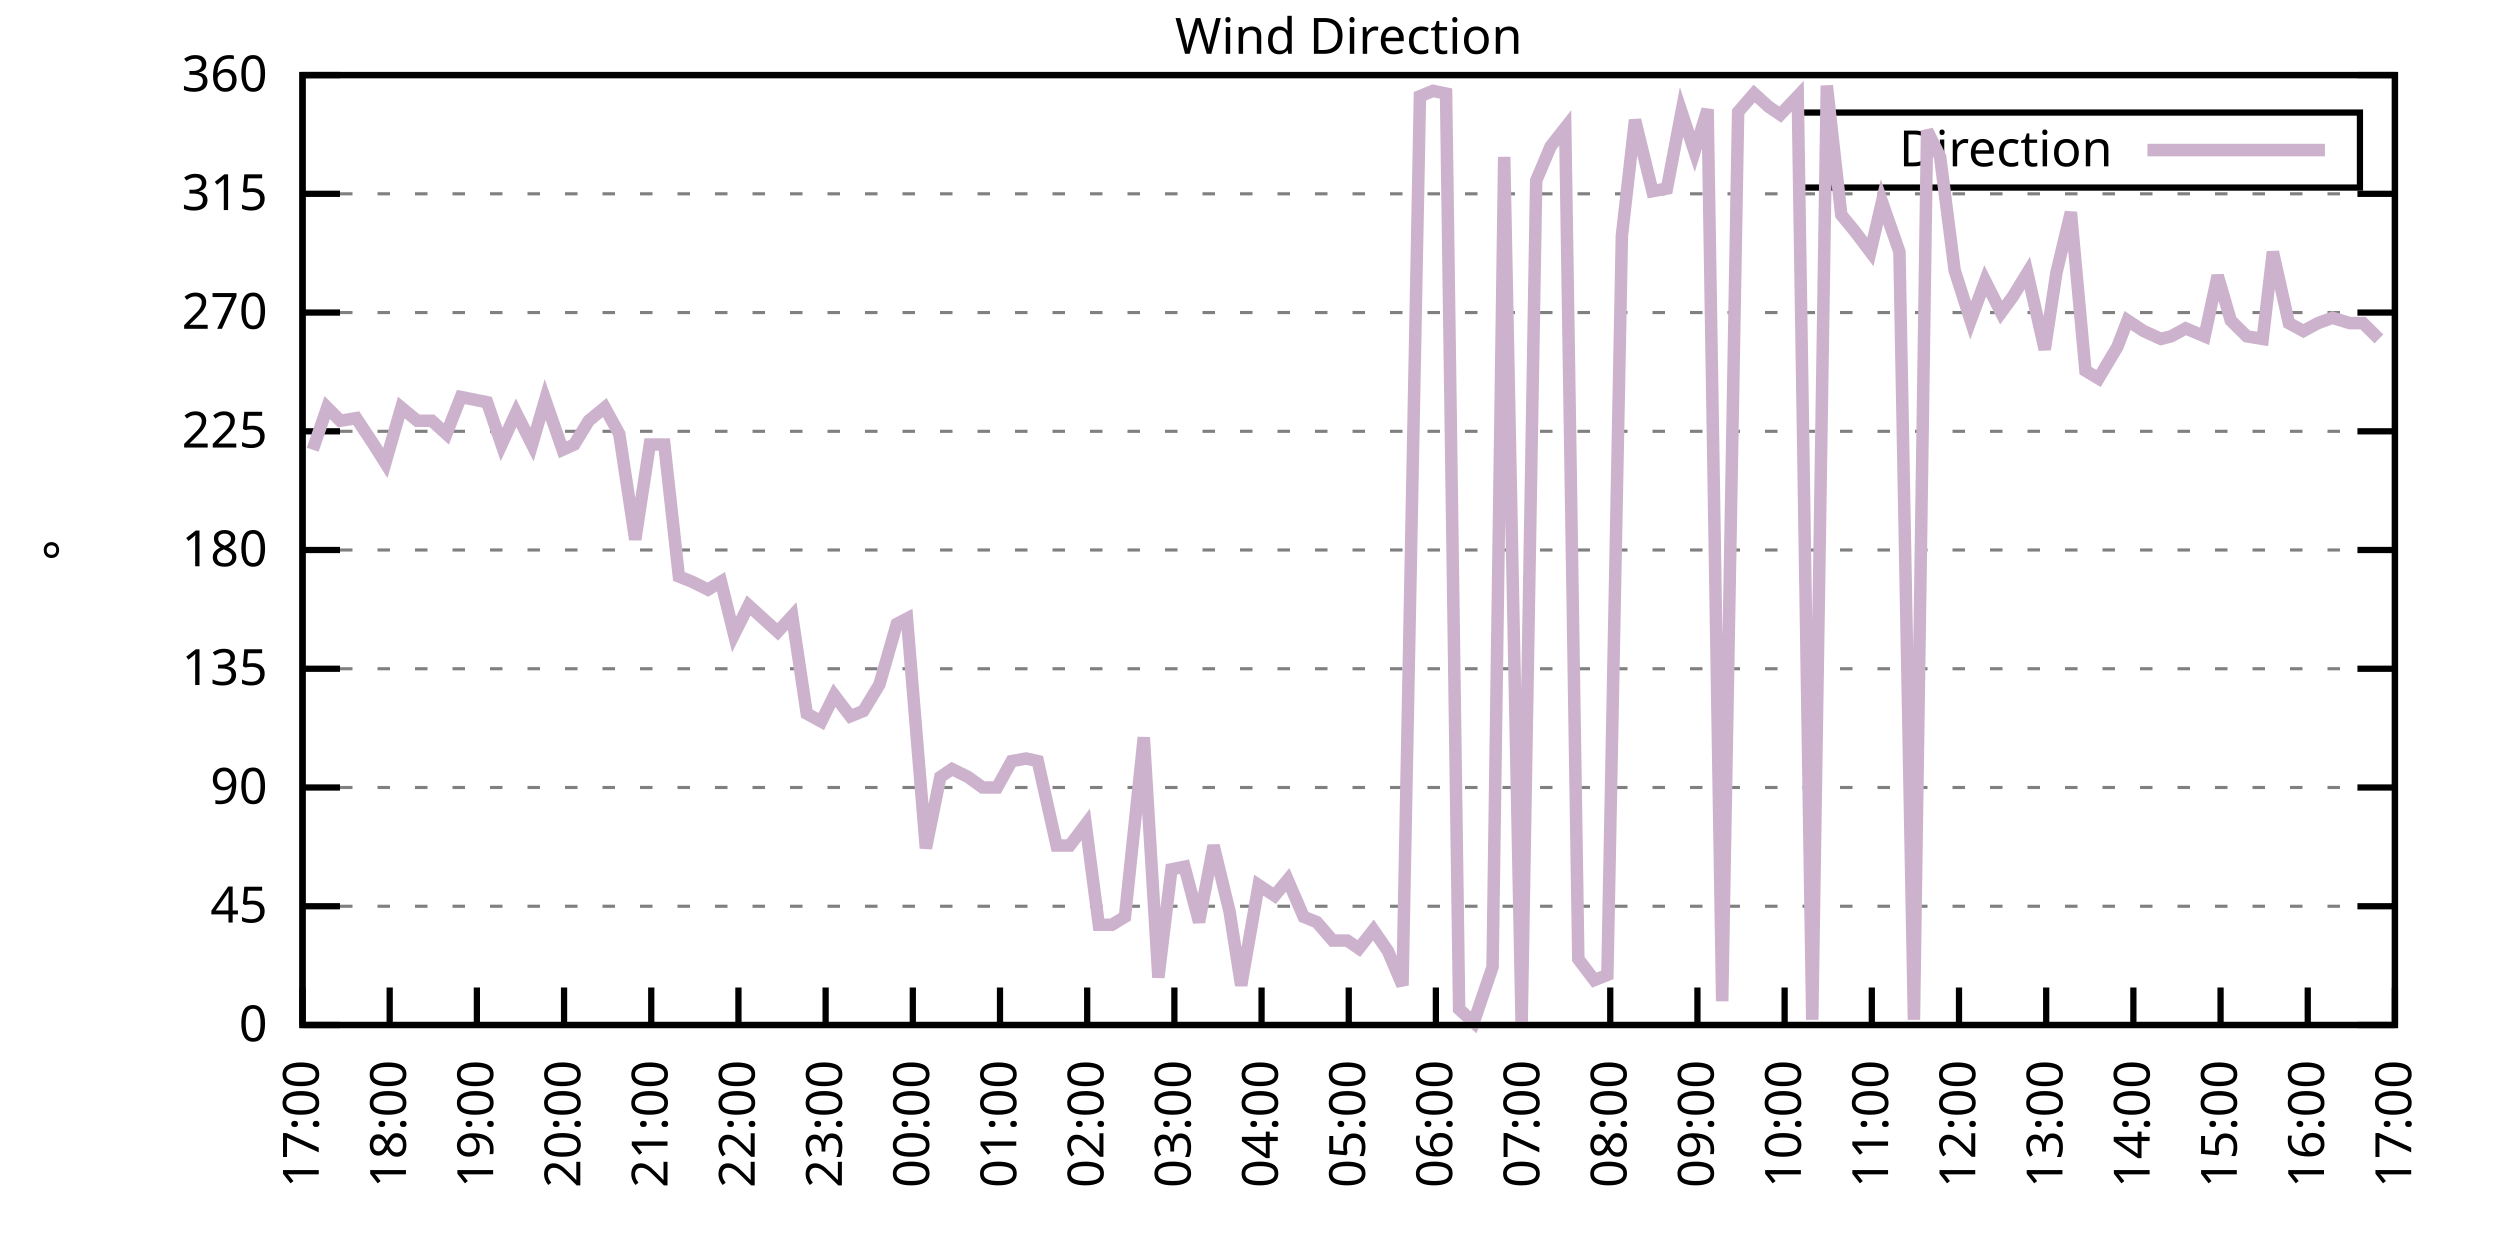
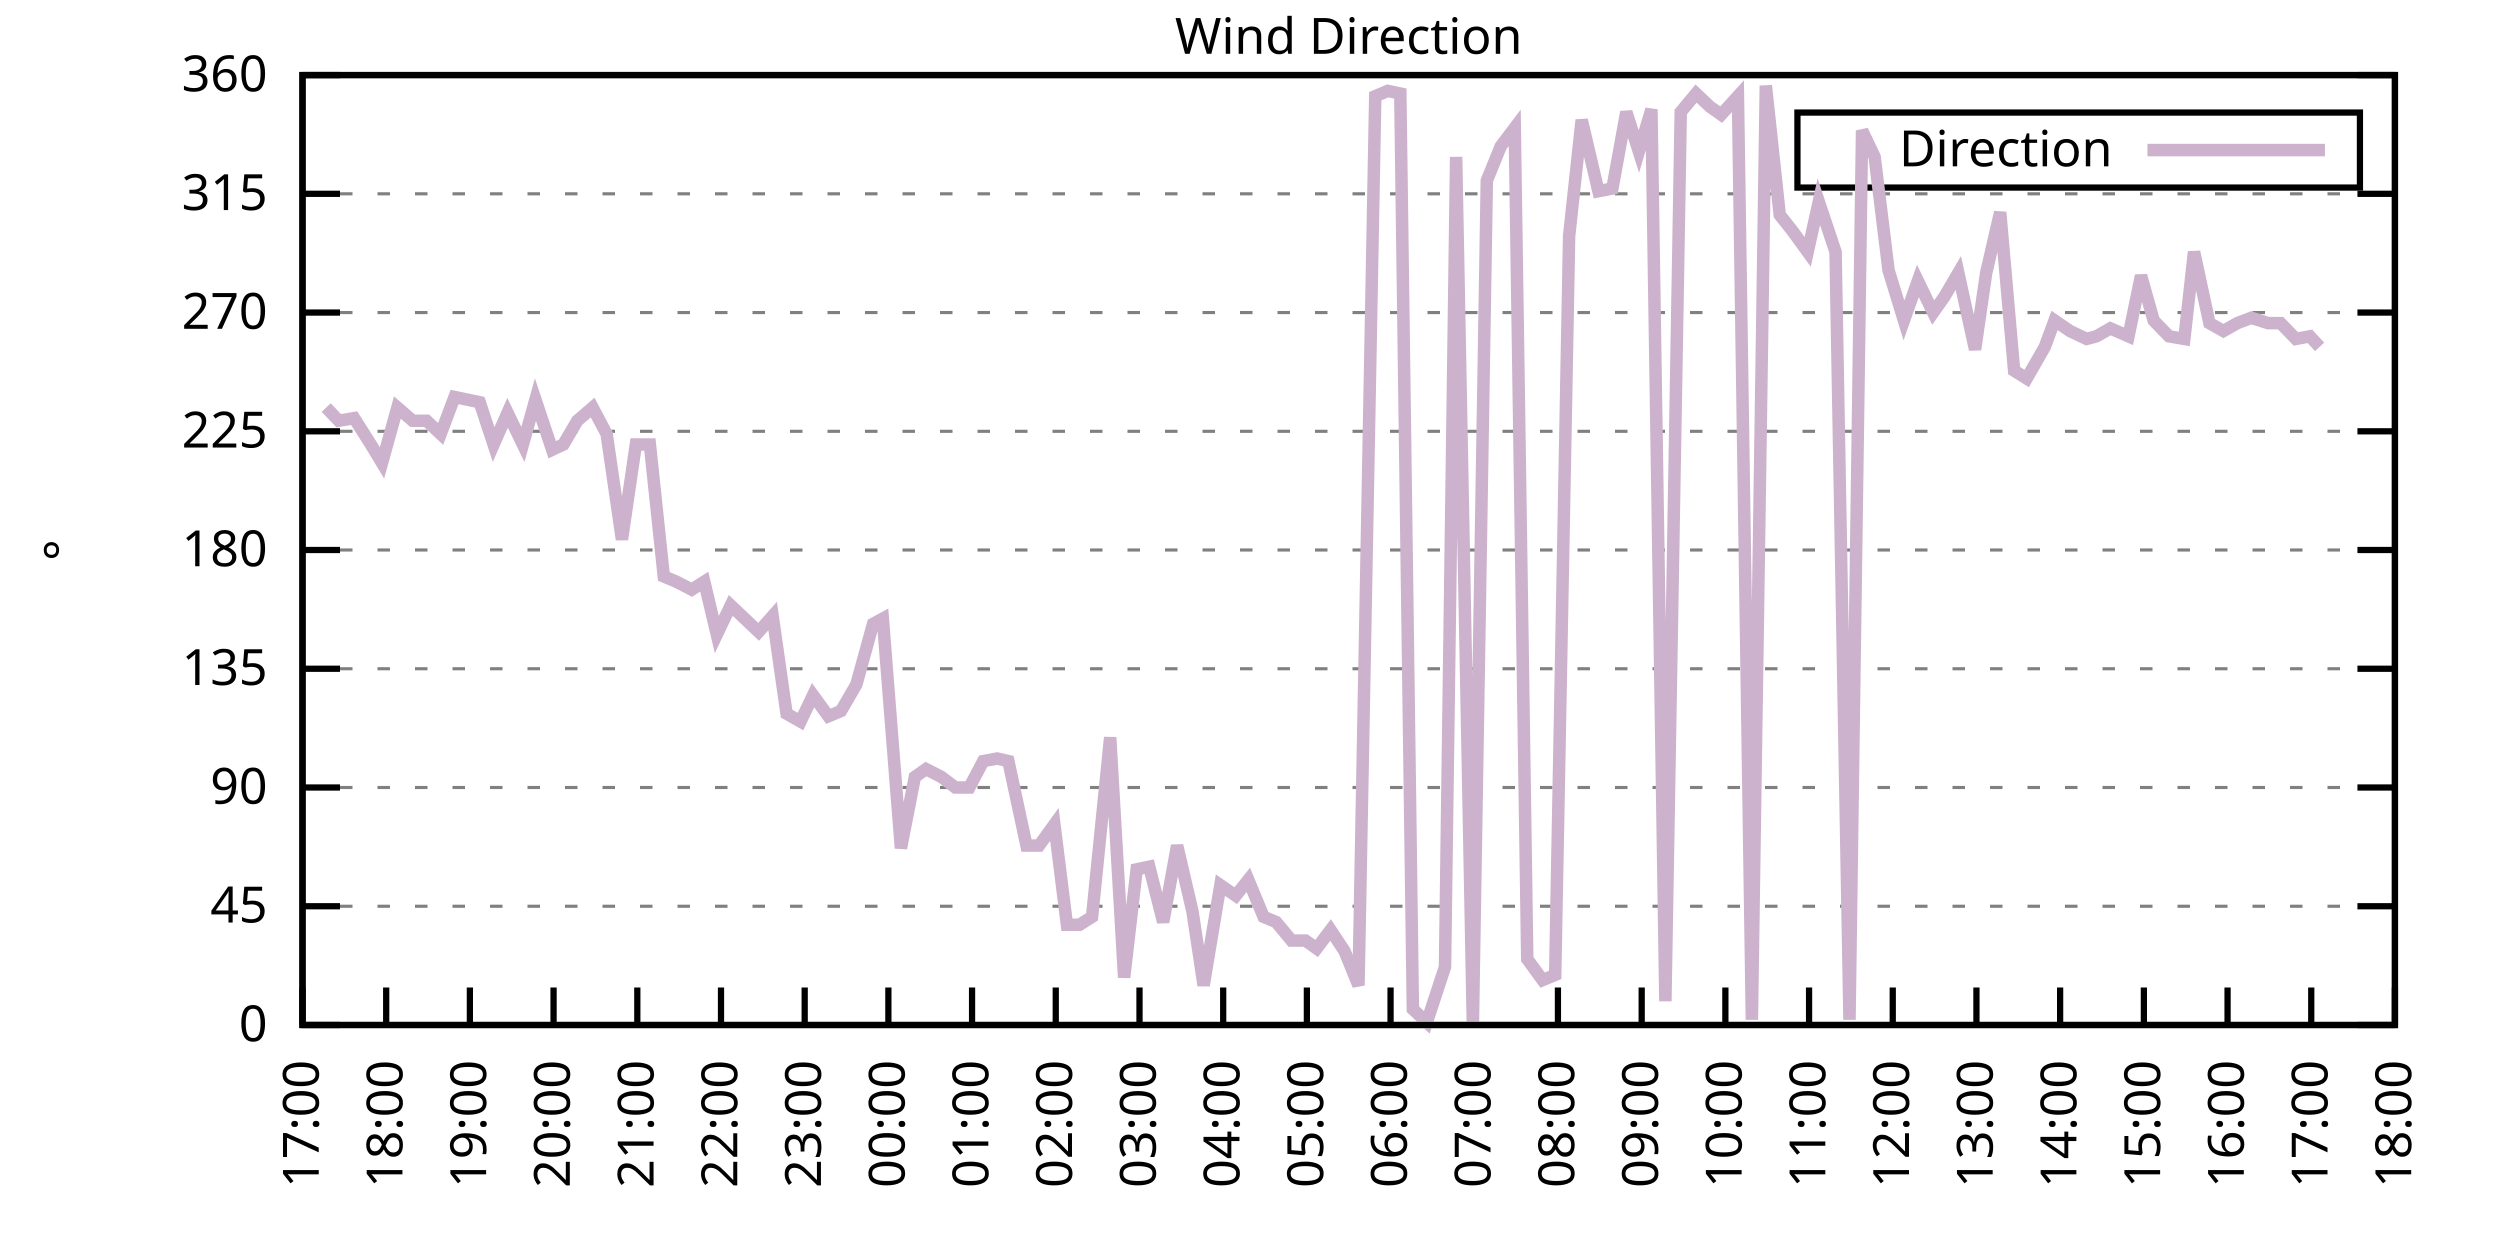
<svg xmlns="http://www.w3.org/2000/svg" xmlns:xlink="http://www.w3.org/1999/xlink" width="400" height="200" viewBox="0 0 400 200">
  <g id="gnuplot_canvas">
    <rect x="0" y="0" width="400" height="200" fill="none" />
    <defs>
      <circle id="gpDot" r="0.5" stroke-width="0.5" stroke="currentColor" />
      <path id="gpPt0" stroke-width="0.333" stroke="currentColor" d="M-1,0 h2 M0,-1 v2" />
      <path id="gpPt1" stroke-width="0.333" stroke="currentColor" d="M-1,-1 L1,1 M1,-1 L-1,1" />
      <path id="gpPt2" stroke-width="0.333" stroke="currentColor" d="M-1,0 L1,0 M0,-1 L0,1 M-1,-1 L1,1 M-1,1 L1,-1" />
      <rect id="gpPt3" stroke-width="0.333" stroke="currentColor" x="-1" y="-1" width="2" height="2" />
      <rect id="gpPt4" stroke-width="0.333" stroke="currentColor" fill="currentColor" x="-1" y="-1" width="2" height="2" />
      <circle id="gpPt5" stroke-width="0.333" stroke="currentColor" cx="0" cy="0" r="1" />
      <use xlink:href="#gpPt5" id="gpPt6" fill="currentColor" stroke="none" />
      <path id="gpPt7" stroke-width="0.333" stroke="currentColor" d="M0,-1.33 L-1.33,0.67 L1.33,0.67 z" />
      <use xlink:href="#gpPt7" id="gpPt8" fill="currentColor" stroke="none" />
      <use xlink:href="#gpPt7" id="gpPt9" stroke="currentColor" transform="rotate(180)" />
      <use xlink:href="#gpPt9" id="gpPt10" fill="currentColor" stroke="none" />
      <use xlink:href="#gpPt3" id="gpPt11" stroke="currentColor" transform="rotate(45)" />
      <use xlink:href="#gpPt11" id="gpPt12" fill="currentColor" stroke="none" />
      <path id="gpPt13" stroke-width="0.333" stroke="currentColor" d="M0,1.330 L1.265,0.411 L0.782,-1.067 L-0.782,-1.076 L-1.265,0.411 z" />
      <use xlink:href="#gpPt13" id="gpPt14" fill="currentColor" stroke="none" />
      <filter id="textbox" filterUnits="objectBoundingBox" x="0" y="0" height="1" width="1">
        <feFlood flood-color="white" flood-opacity="1" result="bgnd" />
        <feComposite in="SourceGraphic" in2="bgnd" operator="atop" />
      </filter>
      <filter id="greybox" filterUnits="objectBoundingBox" x="0" y="0" height="1" width="1">
        <feFlood flood-color="lightgrey" flood-opacity="1" result="grey" />
        <feComposite in="SourceGraphic" in2="grey" operator="atop" />
      </filter>
    </defs>
    <g fill="none" color="white" stroke="currentColor" stroke-width="1.00" stroke-linecap="butt" stroke-linejoin="miter">
</g>
    <g fill="none" color="black" stroke="currentColor" stroke-width="1.00" stroke-linecap="butt" stroke-linejoin="miter">
      <g stroke="none" shape-rendering="crispEdges">
        <polygon fill="rgb(255, 255, 255)" points="48.40,164.00 383.18,164.00 383.18,12.02 48.40,12.02 " />
      </g>
    </g>
    <g fill="none" color="black" stroke="currentColor" stroke-width="1.00" stroke-linecap="butt" stroke-linejoin="miter">
</g>
    <g fill="none" color="black" stroke="black" stroke-width="0.50" stroke-linecap="butt" stroke-linejoin="miter">
</g>
    <g fill="none" color="gray" stroke="currentColor" stroke-width="0.50" stroke-linecap="butt" stroke-linejoin="miter">
      <path stroke="gray" stroke-dasharray="2,4" class="gridline" d="M48.40,164.00 L383.19,164.00  " />
    </g>
    <g fill="none" color="gray" stroke="gray" stroke-width="1.00" stroke-linecap="butt" stroke-linejoin="miter">
</g>
    <g fill="none" color="black" stroke="currentColor" stroke-width="1.00" stroke-linecap="butt" stroke-linejoin="miter">
      <path stroke="black" d="M48.40,164.00 L54.40,164.00 M383.19,164.00 L377.19,164.00  " />
      <g transform="translate(42.80,166.60)" stroke="none" fill="black" font-family="Sans" font-size="8.00" text-anchor="end">
        <text>
          <tspan font-family="Sans"> 0</tspan>
        </text>
      </g>
    </g>
    <g fill="none" color="black" stroke="currentColor" stroke-width="1.00" stroke-linecap="butt" stroke-linejoin="miter">
</g>
    <g fill="none" color="black" stroke="black" stroke-width="0.50" stroke-linecap="butt" stroke-linejoin="miter">
</g>
    <g fill="none" color="gray" stroke="currentColor" stroke-width="0.50" stroke-linecap="butt" stroke-linejoin="miter">
      <path stroke="gray" stroke-dasharray="2,4" class="gridline" d="M48.40,145.00 L383.19,145.00  " />
    </g>
    <g fill="none" color="gray" stroke="gray" stroke-width="1.00" stroke-linecap="butt" stroke-linejoin="miter">
</g>
    <g fill="none" color="black" stroke="currentColor" stroke-width="1.00" stroke-linecap="butt" stroke-linejoin="miter">
      <path stroke="black" d="M48.40,145.00 L54.40,145.00 M383.19,145.00 L377.19,145.00  " />
      <g transform="translate(42.80,147.60)" stroke="none" fill="black" font-family="Sans" font-size="8.00" text-anchor="end">
        <text>
          <tspan font-family="Sans"> 45</tspan>
        </text>
      </g>
    </g>
    <g fill="none" color="black" stroke="currentColor" stroke-width="1.00" stroke-linecap="butt" stroke-linejoin="miter">
</g>
    <g fill="none" color="black" stroke="black" stroke-width="0.50" stroke-linecap="butt" stroke-linejoin="miter">
</g>
    <g fill="none" color="gray" stroke="currentColor" stroke-width="0.50" stroke-linecap="butt" stroke-linejoin="miter">
      <path stroke="gray" stroke-dasharray="2,4" class="gridline" d="M48.40,126.00 L383.19,126.00  " />
    </g>
    <g fill="none" color="gray" stroke="gray" stroke-width="1.00" stroke-linecap="butt" stroke-linejoin="miter">
</g>
    <g fill="none" color="black" stroke="currentColor" stroke-width="1.00" stroke-linecap="butt" stroke-linejoin="miter">
      <path stroke="black" d="M48.40,126.00 L54.40,126.00 M383.19,126.00 L377.19,126.00  " />
      <g transform="translate(42.80,128.60)" stroke="none" fill="black" font-family="Sans" font-size="8.00" text-anchor="end">
        <text>
          <tspan font-family="Sans"> 90</tspan>
        </text>
      </g>
    </g>
    <g fill="none" color="black" stroke="currentColor" stroke-width="1.00" stroke-linecap="butt" stroke-linejoin="miter">
</g>
    <g fill="none" color="black" stroke="black" stroke-width="0.50" stroke-linecap="butt" stroke-linejoin="miter">
</g>
    <g fill="none" color="gray" stroke="currentColor" stroke-width="0.50" stroke-linecap="butt" stroke-linejoin="miter">
      <path stroke="gray" stroke-dasharray="2,4" class="gridline" d="M48.40,107.00 L383.19,107.00  " />
    </g>
    <g fill="none" color="gray" stroke="gray" stroke-width="1.00" stroke-linecap="butt" stroke-linejoin="miter">
</g>
    <g fill="none" color="black" stroke="currentColor" stroke-width="1.00" stroke-linecap="butt" stroke-linejoin="miter">
      <path stroke="black" d="M48.40,107.00 L54.40,107.00 M383.19,107.00 L377.19,107.00  " />
      <g transform="translate(42.80,109.60)" stroke="none" fill="black" font-family="Sans" font-size="8.00" text-anchor="end">
        <text>
          <tspan font-family="Sans"> 135</tspan>
        </text>
      </g>
    </g>
    <g fill="none" color="black" stroke="currentColor" stroke-width="1.00" stroke-linecap="butt" stroke-linejoin="miter">
</g>
    <g fill="none" color="black" stroke="black" stroke-width="0.50" stroke-linecap="butt" stroke-linejoin="miter">
</g>
    <g fill="none" color="gray" stroke="currentColor" stroke-width="0.50" stroke-linecap="butt" stroke-linejoin="miter">
      <path stroke="gray" stroke-dasharray="2,4" class="gridline" d="M48.40,88.00 L383.19,88.00  " />
    </g>
    <g fill="none" color="gray" stroke="gray" stroke-width="1.00" stroke-linecap="butt" stroke-linejoin="miter">
</g>
    <g fill="none" color="black" stroke="currentColor" stroke-width="1.00" stroke-linecap="butt" stroke-linejoin="miter">
      <path stroke="black" d="M48.40,88.00 L54.40,88.00 M383.19,88.00 L377.19,88.00  " />
      <g transform="translate(42.80,90.60)" stroke="none" fill="black" font-family="Sans" font-size="8.00" text-anchor="end">
        <text>
          <tspan font-family="Sans"> 180</tspan>
        </text>
      </g>
    </g>
    <g fill="none" color="black" stroke="currentColor" stroke-width="1.00" stroke-linecap="butt" stroke-linejoin="miter">
</g>
    <g fill="none" color="black" stroke="black" stroke-width="0.50" stroke-linecap="butt" stroke-linejoin="miter">
</g>
    <g fill="none" color="gray" stroke="currentColor" stroke-width="0.50" stroke-linecap="butt" stroke-linejoin="miter">
      <path stroke="gray" stroke-dasharray="2,4" class="gridline" d="M48.40,69.01 L383.19,69.01  " />
    </g>
    <g fill="none" color="gray" stroke="gray" stroke-width="1.00" stroke-linecap="butt" stroke-linejoin="miter">
</g>
    <g fill="none" color="black" stroke="currentColor" stroke-width="1.00" stroke-linecap="butt" stroke-linejoin="miter">
      <path stroke="black" d="M48.40,69.01 L54.40,69.01 M383.19,69.01 L377.19,69.01  " />
      <g transform="translate(42.80,71.61)" stroke="none" fill="black" font-family="Sans" font-size="8.00" text-anchor="end">
        <text>
          <tspan font-family="Sans"> 225</tspan>
        </text>
      </g>
    </g>
    <g fill="none" color="black" stroke="currentColor" stroke-width="1.00" stroke-linecap="butt" stroke-linejoin="miter">
</g>
    <g fill="none" color="black" stroke="black" stroke-width="0.50" stroke-linecap="butt" stroke-linejoin="miter">
</g>
    <g fill="none" color="gray" stroke="currentColor" stroke-width="0.50" stroke-linecap="butt" stroke-linejoin="miter">
      <path stroke="gray" stroke-dasharray="2,4" class="gridline" d="M48.40,50.01 L383.19,50.01  " />
    </g>
    <g fill="none" color="gray" stroke="gray" stroke-width="1.00" stroke-linecap="butt" stroke-linejoin="miter">
</g>
    <g fill="none" color="black" stroke="currentColor" stroke-width="1.00" stroke-linecap="butt" stroke-linejoin="miter">
      <path stroke="black" d="M48.40,50.01 L54.40,50.01 M383.19,50.01 L377.19,50.01  " />
      <g transform="translate(42.80,52.61)" stroke="none" fill="black" font-family="Sans" font-size="8.00" text-anchor="end">
        <text>
          <tspan font-family="Sans"> 270</tspan>
        </text>
      </g>
    </g>
    <g fill="none" color="black" stroke="currentColor" stroke-width="1.00" stroke-linecap="butt" stroke-linejoin="miter">
</g>
    <g fill="none" color="black" stroke="black" stroke-width="0.50" stroke-linecap="butt" stroke-linejoin="miter">
</g>
    <g fill="none" color="gray" stroke="currentColor" stroke-width="0.50" stroke-linecap="butt" stroke-linejoin="miter">
      <path stroke="gray" stroke-dasharray="2,4" class="gridline" d="M48.40,31.01 L383.19,31.01  " />
    </g>
    <g fill="none" color="gray" stroke="gray" stroke-width="1.00" stroke-linecap="butt" stroke-linejoin="miter">
</g>
    <g fill="none" color="black" stroke="currentColor" stroke-width="1.00" stroke-linecap="butt" stroke-linejoin="miter">
      <path stroke="black" d="M48.40,31.01 L54.40,31.01 M383.19,31.01 L377.19,31.01  " />
      <g transform="translate(42.80,33.61)" stroke="none" fill="black" font-family="Sans" font-size="8.00" text-anchor="end">
        <text>
          <tspan font-family="Sans"> 315</tspan>
        </text>
      </g>
    </g>
    <g fill="none" color="black" stroke="currentColor" stroke-width="1.00" stroke-linecap="butt" stroke-linejoin="miter">
</g>
    <g fill="none" color="black" stroke="black" stroke-width="0.50" stroke-linecap="butt" stroke-linejoin="miter">
</g>
    <g fill="none" color="gray" stroke="currentColor" stroke-width="0.50" stroke-linecap="butt" stroke-linejoin="miter">
      <path stroke="gray" stroke-dasharray="2,4" class="gridline" d="M48.40,12.01 L383.19,12.01  " />
    </g>
    <g fill="none" color="gray" stroke="gray" stroke-width="1.00" stroke-linecap="butt" stroke-linejoin="miter">
</g>
    <g fill="none" color="black" stroke="currentColor" stroke-width="1.00" stroke-linecap="butt" stroke-linejoin="miter">
      <path stroke="black" d="M48.40,12.01 L54.40,12.01 M383.19,12.01 L377.19,12.01  " />
      <g transform="translate(42.80,14.61)" stroke="none" fill="black" font-family="Sans" font-size="8.00" text-anchor="end">
        <text>
          <tspan font-family="Sans"> 360</tspan>
        </text>
      </g>
    </g>
    <g fill="none" color="black" stroke="currentColor" stroke-width="1.00" stroke-linecap="butt" stroke-linejoin="miter">
      <path stroke="black" d="M48.40,164.00 L48.40,158.00  " />
      <g transform="translate(51.00,169.60) rotate(270.00)" stroke="none" fill="black" font-family="Sans" font-size="8.00" text-anchor="end">
        <text>
          <tspan font-family="Sans">17:00</tspan>
        </text>
      </g>
    </g>
    <g fill="none" color="black" stroke="currentColor" stroke-width="1.00" stroke-linecap="butt" stroke-linejoin="miter">
-       <path stroke="black" d="M62.35,164.00 L62.35,158.00  " />
-       <g transform="translate(64.95,169.60) rotate(270.00)" stroke="none" fill="black" font-family="Sans" font-size="8.00" text-anchor="end">
+       <path stroke="black" d="M61.79,164.00 L61.79,158.00  " />
+       <g transform="translate(64.39,169.60) rotate(270.00)" stroke="none" fill="black" font-family="Sans" font-size="8.00" text-anchor="end">
        <text>
          <tspan font-family="Sans">18:00</tspan>
        </text>
      </g>
    </g>
    <g fill="none" color="black" stroke="currentColor" stroke-width="1.00" stroke-linecap="butt" stroke-linejoin="miter">
-       <path stroke="black" d="M76.30,164.00 L76.30,158.00  " />
-       <g transform="translate(78.90,169.60) rotate(270.00)" stroke="none" fill="black" font-family="Sans" font-size="8.00" text-anchor="end">
+       <path stroke="black" d="M75.18,164.00 L75.18,158.00  " />
+       <g transform="translate(77.78,169.60) rotate(270.00)" stroke="none" fill="black" font-family="Sans" font-size="8.00" text-anchor="end">
        <text>
          <tspan font-family="Sans">19:00</tspan>
        </text>
      </g>
    </g>
    <g fill="none" color="black" stroke="currentColor" stroke-width="1.00" stroke-linecap="butt" stroke-linejoin="miter">
-       <path stroke="black" d="M90.25,164.00 L90.25,158.00  " />
-       <g transform="translate(92.85,169.60) rotate(270.00)" stroke="none" fill="black" font-family="Sans" font-size="8.00" text-anchor="end">
+       <path stroke="black" d="M88.57,164.00 L88.57,158.00  " />
+       <g transform="translate(91.17,169.60) rotate(270.00)" stroke="none" fill="black" font-family="Sans" font-size="8.00" text-anchor="end">
        <text>
          <tspan font-family="Sans">20:00</tspan>
        </text>
      </g>
    </g>
    <g fill="none" color="black" stroke="currentColor" stroke-width="1.00" stroke-linecap="butt" stroke-linejoin="miter">
-       <path stroke="black" d="M104.20,164.00 L104.20,158.00  " />
-       <g transform="translate(106.80,169.60) rotate(270.00)" stroke="none" fill="black" font-family="Sans" font-size="8.00" text-anchor="end">
+       <path stroke="black" d="M101.97,164.00 L101.97,158.00  " />
+       <g transform="translate(104.57,169.60) rotate(270.00)" stroke="none" fill="black" font-family="Sans" font-size="8.00" text-anchor="end">
        <text>
          <tspan font-family="Sans">21:00</tspan>
        </text>
      </g>
    </g>
    <g fill="none" color="black" stroke="currentColor" stroke-width="1.00" stroke-linecap="butt" stroke-linejoin="miter">
-       <path stroke="black" d="M118.15,164.00 L118.15,158.00  " />
-       <g transform="translate(120.75,169.60) rotate(270.00)" stroke="none" fill="black" font-family="Sans" font-size="8.00" text-anchor="end">
+       <path stroke="black" d="M115.36,164.00 L115.36,158.00  " />
+       <g transform="translate(117.96,169.60) rotate(270.00)" stroke="none" fill="black" font-family="Sans" font-size="8.00" text-anchor="end">
        <text>
          <tspan font-family="Sans">22:00</tspan>
        </text>
      </g>
    </g>
    <g fill="none" color="black" stroke="currentColor" stroke-width="1.00" stroke-linecap="butt" stroke-linejoin="miter">
-       <path stroke="black" d="M132.10,164.00 L132.10,158.00  " />
-       <g transform="translate(134.70,169.60) rotate(270.00)" stroke="none" fill="black" font-family="Sans" font-size="8.00" text-anchor="end">
+       <path stroke="black" d="M128.75,164.00 L128.75,158.00  " />
+       <g transform="translate(131.35,169.60) rotate(270.00)" stroke="none" fill="black" font-family="Sans" font-size="8.00" text-anchor="end">
        <text>
          <tspan font-family="Sans">23:00</tspan>
        </text>
      </g>
    </g>
    <g fill="none" color="black" stroke="currentColor" stroke-width="1.00" stroke-linecap="butt" stroke-linejoin="miter">
-       <path stroke="black" d="M146.05,164.00 L146.05,158.00  " />
-       <g transform="translate(148.65,169.60) rotate(270.00)" stroke="none" fill="black" font-family="Sans" font-size="8.00" text-anchor="end">
+       <path stroke="black" d="M142.14,164.00 L142.14,158.00  " />
+       <g transform="translate(144.74,169.60) rotate(270.00)" stroke="none" fill="black" font-family="Sans" font-size="8.00" text-anchor="end">
        <text>
          <tspan font-family="Sans">00:00</tspan>
        </text>
      </g>
    </g>
    <g fill="none" color="black" stroke="currentColor" stroke-width="1.00" stroke-linecap="butt" stroke-linejoin="miter">
-       <path stroke="black" d="M160.00,164.00 L160.00,158.00  " />
-       <g transform="translate(162.60,169.60) rotate(270.00)" stroke="none" fill="black" font-family="Sans" font-size="8.00" text-anchor="end">
+       <path stroke="black" d="M155.53,164.00 L155.53,158.00  " />
+       <g transform="translate(158.13,169.60) rotate(270.00)" stroke="none" fill="black" font-family="Sans" font-size="8.00" text-anchor="end">
        <text>
          <tspan font-family="Sans">01:00</tspan>
        </text>
      </g>
    </g>
    <g fill="none" color="black" stroke="currentColor" stroke-width="1.00" stroke-linecap="butt" stroke-linejoin="miter">
-       <path stroke="black" d="M173.95,164.00 L173.95,158.00  " />
-       <g transform="translate(176.55,169.60) rotate(270.00)" stroke="none" fill="black" font-family="Sans" font-size="8.00" text-anchor="end">
+       <path stroke="black" d="M168.92,164.00 L168.92,158.00  " />
+       <g transform="translate(171.52,169.60) rotate(270.00)" stroke="none" fill="black" font-family="Sans" font-size="8.00" text-anchor="end">
        <text>
          <tspan font-family="Sans">02:00</tspan>
        </text>
      </g>
    </g>
    <g fill="none" color="black" stroke="currentColor" stroke-width="1.00" stroke-linecap="butt" stroke-linejoin="miter">
-       <path stroke="black" d="M187.90,164.00 L187.90,158.00  " />
-       <g transform="translate(190.50,169.60) rotate(270.00)" stroke="none" fill="black" font-family="Sans" font-size="8.00" text-anchor="end">
+       <path stroke="black" d="M182.32,164.00 L182.32,158.00  " />
+       <g transform="translate(184.92,169.60) rotate(270.00)" stroke="none" fill="black" font-family="Sans" font-size="8.00" text-anchor="end">
        <text>
          <tspan font-family="Sans">03:00</tspan>
        </text>
      </g>
    </g>
    <g fill="none" color="black" stroke="currentColor" stroke-width="1.00" stroke-linecap="butt" stroke-linejoin="miter">
-       <path stroke="black" d="M201.85,164.00 L201.85,158.00  " />
-       <g transform="translate(204.45,169.60) rotate(270.00)" stroke="none" fill="black" font-family="Sans" font-size="8.00" text-anchor="end">
+       <path stroke="black" d="M195.71,164.00 L195.71,158.00  " />
+       <g transform="translate(198.31,169.60) rotate(270.00)" stroke="none" fill="black" font-family="Sans" font-size="8.00" text-anchor="end">
        <text>
          <tspan font-family="Sans">04:00</tspan>
        </text>
      </g>
    </g>
    <g fill="none" color="black" stroke="currentColor" stroke-width="1.00" stroke-linecap="butt" stroke-linejoin="miter">
-       <path stroke="black" d="M215.80,164.00 L215.80,158.00  " />
-       <g transform="translate(218.40,169.60) rotate(270.00)" stroke="none" fill="black" font-family="Sans" font-size="8.00" text-anchor="end">
+       <path stroke="black" d="M209.10,164.00 L209.10,158.00  " />
+       <g transform="translate(211.70,169.60) rotate(270.00)" stroke="none" fill="black" font-family="Sans" font-size="8.00" text-anchor="end">
        <text>
          <tspan font-family="Sans">05:00</tspan>
        </text>
      </g>
    </g>
    <g fill="none" color="black" stroke="currentColor" stroke-width="1.00" stroke-linecap="butt" stroke-linejoin="miter">
-       <path stroke="black" d="M229.74,164.00 L229.74,158.00  " />
-       <g transform="translate(232.34,169.60) rotate(270.00)" stroke="none" fill="black" font-family="Sans" font-size="8.00" text-anchor="end">
+       <path stroke="black" d="M222.49,164.00 L222.49,158.00  " />
+       <g transform="translate(225.09,169.60) rotate(270.00)" stroke="none" fill="black" font-family="Sans" font-size="8.00" text-anchor="end">
        <text>
          <tspan font-family="Sans">06:00</tspan>
        </text>
      </g>
    </g>
    <g fill="none" color="black" stroke="currentColor" stroke-width="1.00" stroke-linecap="butt" stroke-linejoin="miter">
-       <path stroke="black" d="M243.69,164.00 L243.69,158.00  " />
-       <g transform="translate(246.29,169.60) rotate(270.00)" stroke="none" fill="black" font-family="Sans" font-size="8.00" text-anchor="end">
+       <path stroke="black" d="M235.88,164.00 L235.88,158.00  " />
+       <g transform="translate(238.48,169.60) rotate(270.00)" stroke="none" fill="black" font-family="Sans" font-size="8.00" text-anchor="end">
        <text>
          <tspan font-family="Sans">07:00</tspan>
        </text>
      </g>
    </g>
    <g fill="none" color="black" stroke="currentColor" stroke-width="1.00" stroke-linecap="butt" stroke-linejoin="miter">
-       <path stroke="black" d="M257.64,164.00 L257.64,158.00  " />
-       <g transform="translate(260.24,169.60) rotate(270.00)" stroke="none" fill="black" font-family="Sans" font-size="8.00" text-anchor="end">
+       <path stroke="black" d="M249.27,164.00 L249.27,158.00  " />
+       <g transform="translate(251.87,169.60) rotate(270.00)" stroke="none" fill="black" font-family="Sans" font-size="8.00" text-anchor="end">
        <text>
          <tspan font-family="Sans">08:00</tspan>
        </text>
      </g>
    </g>
    <g fill="none" color="black" stroke="currentColor" stroke-width="1.00" stroke-linecap="butt" stroke-linejoin="miter">
-       <path stroke="black" d="M271.59,164.00 L271.59,158.00  " />
-       <g transform="translate(274.19,169.60) rotate(270.00)" stroke="none" fill="black" font-family="Sans" font-size="8.00" text-anchor="end">
+       <path stroke="black" d="M262.67,164.00 L262.67,158.00  " />
+       <g transform="translate(265.27,169.60) rotate(270.00)" stroke="none" fill="black" font-family="Sans" font-size="8.00" text-anchor="end">
        <text>
          <tspan font-family="Sans">09:00</tspan>
        </text>
      </g>
    </g>
    <g fill="none" color="black" stroke="currentColor" stroke-width="1.00" stroke-linecap="butt" stroke-linejoin="miter">
-       <path stroke="black" d="M285.54,164.00 L285.54,158.00  " />
-       <g transform="translate(288.14,169.60) rotate(270.00)" stroke="none" fill="black" font-family="Sans" font-size="8.00" text-anchor="end">
+       <path stroke="black" d="M276.06,164.00 L276.06,158.00  " />
+       <g transform="translate(278.66,169.60) rotate(270.00)" stroke="none" fill="black" font-family="Sans" font-size="8.00" text-anchor="end">
        <text>
          <tspan font-family="Sans">10:00</tspan>
        </text>
      </g>
    </g>
    <g fill="none" color="black" stroke="currentColor" stroke-width="1.00" stroke-linecap="butt" stroke-linejoin="miter">
-       <path stroke="black" d="M299.49,164.00 L299.49,158.00  " />
-       <g transform="translate(302.09,169.60) rotate(270.00)" stroke="none" fill="black" font-family="Sans" font-size="8.00" text-anchor="end">
+       <path stroke="black" d="M289.45,164.00 L289.45,158.00  " />
+       <g transform="translate(292.05,169.60) rotate(270.00)" stroke="none" fill="black" font-family="Sans" font-size="8.00" text-anchor="end">
        <text>
          <tspan font-family="Sans">11:00</tspan>
        </text>
      </g>
    </g>
    <g fill="none" color="black" stroke="currentColor" stroke-width="1.00" stroke-linecap="butt" stroke-linejoin="miter">
-       <path stroke="black" d="M313.44,164.00 L313.44,158.00  " />
-       <g transform="translate(316.04,169.60) rotate(270.00)" stroke="none" fill="black" font-family="Sans" font-size="8.00" text-anchor="end">
+       <path stroke="black" d="M302.84,164.00 L302.84,158.00  " />
+       <g transform="translate(305.44,169.60) rotate(270.00)" stroke="none" fill="black" font-family="Sans" font-size="8.00" text-anchor="end">
        <text>
          <tspan font-family="Sans">12:00</tspan>
        </text>
      </g>
    </g>
    <g fill="none" color="black" stroke="currentColor" stroke-width="1.00" stroke-linecap="butt" stroke-linejoin="miter">
-       <path stroke="black" d="M327.39,164.00 L327.39,158.00  " />
-       <g transform="translate(329.99,169.60) rotate(270.00)" stroke="none" fill="black" font-family="Sans" font-size="8.00" text-anchor="end">
+       <path stroke="black" d="M316.23,164.00 L316.23,158.00  " />
+       <g transform="translate(318.83,169.60) rotate(270.00)" stroke="none" fill="black" font-family="Sans" font-size="8.00" text-anchor="end">
        <text>
          <tspan font-family="Sans">13:00</tspan>
        </text>
      </g>
    </g>
    <g fill="none" color="black" stroke="currentColor" stroke-width="1.00" stroke-linecap="butt" stroke-linejoin="miter">
-       <path stroke="black" d="M341.34,164.00 L341.34,158.00  " />
-       <g transform="translate(343.94,169.60) rotate(270.00)" stroke="none" fill="black" font-family="Sans" font-size="8.00" text-anchor="end">
+       <path stroke="black" d="M329.62,164.00 L329.62,158.00  " />
+       <g transform="translate(332.22,169.60) rotate(270.00)" stroke="none" fill="black" font-family="Sans" font-size="8.00" text-anchor="end">
        <text>
          <tspan font-family="Sans">14:00</tspan>
        </text>
      </g>
    </g>
    <g fill="none" color="black" stroke="currentColor" stroke-width="1.00" stroke-linecap="butt" stroke-linejoin="miter">
-       <path stroke="black" d="M355.29,164.00 L355.29,158.00  " />
-       <g transform="translate(357.89,169.60) rotate(270.00)" stroke="none" fill="black" font-family="Sans" font-size="8.00" text-anchor="end">
+       <path stroke="black" d="M343.02,164.00 L343.02,158.00  " />
+       <g transform="translate(345.62,169.60) rotate(270.00)" stroke="none" fill="black" font-family="Sans" font-size="8.00" text-anchor="end">
        <text>
          <tspan font-family="Sans">15:00</tspan>
        </text>
      </g>
    </g>
    <g fill="none" color="black" stroke="currentColor" stroke-width="1.00" stroke-linecap="butt" stroke-linejoin="miter">
-       <path stroke="black" d="M369.24,164.00 L369.24,158.00  " />
-       <g transform="translate(371.84,169.60) rotate(270.00)" stroke="none" fill="black" font-family="Sans" font-size="8.00" text-anchor="end">
+       <path stroke="black" d="M356.41,164.00 L356.41,158.00  " />
+       <g transform="translate(359.01,169.60) rotate(270.00)" stroke="none" fill="black" font-family="Sans" font-size="8.00" text-anchor="end">
        <text>
          <tspan font-family="Sans">16:00</tspan>
+         </text>
+       </g>
+     </g>
+     <g fill="none" color="black" stroke="currentColor" stroke-width="1.00" stroke-linecap="butt" stroke-linejoin="miter">
+       <path stroke="black" d="M369.80,164.00 L369.80,158.00  " />
+       <g transform="translate(372.40,169.60) rotate(270.00)" stroke="none" fill="black" font-family="Sans" font-size="8.00" text-anchor="end">
+         <text>
+           <tspan font-family="Sans">17:00</tspan>
        </text>
      </g>
    </g>
    <g fill="none" color="black" stroke="currentColor" stroke-width="1.00" stroke-linecap="butt" stroke-linejoin="miter">
      <path stroke="black" d="M383.19,164.00 L383.19,158.00  " />
      <g transform="translate(385.79,169.60) rotate(270.00)" stroke="none" fill="black" font-family="Sans" font-size="8.00" text-anchor="end">
        <text>
-           <tspan font-family="Sans">17:00</tspan>
+           <tspan font-family="Sans">18:00</tspan>
        </text>
      </g>
    </g>
    <g fill="none" color="black" stroke="currentColor" stroke-width="1.00" stroke-linecap="butt" stroke-linejoin="miter">
</g>
    <g fill="none" color="black" stroke="currentColor" stroke-width="1.00" stroke-linecap="butt" stroke-linejoin="miter">
      <path stroke="black" d="M48.40,12.01 L48.40,164.00 L383.19,164.00 L383.19,12.01 L48.40,12.01 Z  " />
    </g>
    <g fill="none" color="black" stroke="currentColor" stroke-width="1.00" stroke-linecap="butt" stroke-linejoin="miter">
</g>
    <g fill="none" color="black" stroke="currentColor" stroke-width="1.00" stroke-linecap="butt" stroke-linejoin="miter">
      <path stroke="black" d="M287.59,30.01 L287.59,18.01 L377.59,18.01 L377.59,30.01 L287.59,30.01 Z  " />
    </g>
    <g id="Wind_direction_plot_1">
      <g fill="none" color="white" stroke="black" stroke-width="2.00" stroke-linecap="butt" stroke-linejoin="miter">
</g>
      <g fill="none" color="black" stroke="currentColor" stroke-width="2.00" stroke-linecap="butt" stroke-linejoin="miter">
        <g transform="translate(337.99,26.61)" stroke="none" fill="black" font-family="Sans" font-size="8.00" text-anchor="end">
          <text>
            <tspan font-family="Sans">Direction</tspan>
          </text>
        </g>
      </g>
      <g fill="none" color="black" stroke="currentColor" stroke-width="2.00" stroke-linecap="butt" stroke-linejoin="miter">
-         <path stroke="rgb(204, 178, 204)" d="M343.59,24.01 L371.99,24.01 M50.03,71.96 L52.35,65.21 L54.44,67.32 L57.00,66.90 L59.79,71.12 L61.65,74.07   L64.21,65.21 L66.77,67.32 L69.09,67.32 L71.42,69.43 L73.74,63.52 L77.93,64.36 L80.25,71.12 L82.58,66.05   L85.13,71.12 L87.23,63.94 L90.02,71.96 L91.88,71.12 L94.20,67.32 L96.76,65.21 L99.08,69.43 L101.64,86.32   L103.97,71.12 L106.29,71.12 L108.62,92.23 L110.71,93.07 L113.27,94.34 L115.36,93.07 L117.45,101.52 L119.78,96.87   L122.10,98.98 L124.43,101.09 L126.75,98.56 L129.08,114.18 L131.40,115.45 L133.49,111.23 L136.05,114.60 L138.14,113.76   L140.70,109.54 L143.49,99.83 L145.12,98.98 L148.14,135.71 L150.46,124.31 L152.32,123.05 L154.88,124.31 L157.21,126.00   L159.53,126.00 L161.86,121.78 L164.18,121.36 L166.04,121.78 L169.06,135.29 L171.16,135.29 L173.71,131.91 L175.81,147.96   L177.90,147.96 L179.99,146.69 L183.01,117.98 L185.34,156.40 L187.43,139.09 L189.52,138.67 L191.85,147.53 L194.17,135.29   L196.73,145.85 L198.59,157.67 L201.38,141.62 L203.94,143.31 L206.03,140.78 L208.59,146.69 L210.68,147.53 L213.24,150.49   L215.56,150.49 L217.42,151.76 L219.75,148.80 L222.07,152.18 L224.40,157.67 L227.19,15.39 L229.28,14.54 L231.37,14.97   L233.46,161.47 L235.79,163.58 L238.81,154.71 L240.67,25.10 L243.46,164.00 L245.79,28.90 L248.11,23.41 L250.44,20.45   L252.53,153.45 L255.09,156.82 L257.18,155.98 L259.50,37.76 L261.60,19.19 L264.39,30.59 L266.71,30.16 L269.04,17.92   L271.13,24.25 L273.22,17.50 L275.55,160.20 L278.10,17.92 L280.66,14.97 L282.99,17.08 L284.85,18.34 L287.64,15.39   L289.96,163.16 L292.29,13.70 L294.61,34.39 L296.70,36.92 L299.26,40.30 L301.12,32.28 L303.91,40.30 L306.23,163.16   L308.33,20.88 L310.42,25.10 L312.74,43.25 L315.30,51.27 L317.63,44.94 L320.18,50.01 L322.04,47.47 L324.37,43.67   L327.16,55.92 L329.02,43.67 L331.34,33.96 L333.67,59.30 L335.76,60.56 L338.78,55.50 L340.41,51.27 L342.97,52.96   L345.76,54.23 L347.39,53.81 L349.71,52.54 L352.73,53.81 L354.83,44.10 L356.92,51.27 L359.48,53.81 L362.03,54.23   L363.66,40.30 L366.22,51.70 L368.54,52.96 L370.87,51.70 L373.19,50.85 L375.98,51.70 L378.08,51.70 L380.63,54.23    " />
+         <path stroke="rgb(204, 178, 204)" d="M343.59,24.01 L371.99,24.01 M52.19,65.21 L54.20,67.32 L56.66,66.90 L59.34,71.12 L61.12,74.07 L63.58,65.21   L66.03,67.32 L68.26,67.32 L70.50,69.43 L72.73,63.52 L76.75,64.36 L78.98,71.12 L81.21,66.05 L83.66,71.12   L85.67,63.94 L88.35,71.96 L90.14,71.12 L92.37,67.32 L94.82,65.21 L97.06,69.43 L99.51,86.32 L101.74,71.12   L103.98,71.12 L106.21,92.23 L108.22,93.07 L110.67,94.34 L112.68,93.07 L114.69,101.52 L116.92,96.87 L119.15,98.98   L121.38,101.09 L123.62,98.56 L125.85,114.18 L128.08,115.45 L130.09,111.23 L132.54,114.60 L134.55,113.76 L137.01,109.54   L139.69,99.83 L141.25,98.98 L144.15,135.71 L146.38,124.31 L148.17,123.05 L150.62,124.31 L152.85,126.00 L155.09,126.00   L157.32,121.78 L159.55,121.36 L161.34,121.78 L164.24,135.29 L166.25,135.29 L168.70,131.91 L170.71,147.96 L172.72,147.96   L174.73,146.69 L177.63,117.98 L179.86,156.40 L181.87,139.09 L183.88,138.67 L186.11,147.53 L188.34,135.29 L190.80,145.85   L192.58,157.67 L195.26,141.62 L197.72,143.31 L199.73,140.78 L202.18,146.69 L204.19,147.53 L206.64,150.49 L208.88,150.49   L210.66,151.76 L212.89,148.80 L215.13,152.18 L217.36,157.67 L220.04,15.39 L222.04,14.54 L224.05,14.97 L226.06,161.47   L228.29,163.58 L231.20,154.71 L232.98,25.10 L235.66,164.00 L237.89,28.90 L240.12,23.41 L242.36,20.45 L244.36,153.45   L246.82,156.82 L248.83,155.98 L251.06,37.76 L253.07,19.19 L255.75,30.59 L257.98,30.16 L260.21,17.92 L262.22,24.25   L264.23,17.50 L266.46,160.20 L268.92,17.92 L271.37,14.97 L273.60,17.08 L275.39,18.34 L278.07,15.39 L280.30,163.16   L282.53,13.70 L284.76,34.39 L286.77,36.92 L289.23,40.30 L291.01,32.28 L293.69,40.30 L295.92,163.16 L297.93,20.88   L299.94,25.10 L302.17,43.25 L304.63,51.27 L306.86,44.94 L309.31,50.01 L311.10,47.47 L313.33,43.67 L316.01,55.92   L317.79,43.67 L320.03,33.96 L322.26,59.30 L324.27,60.56 L327.17,55.50 L328.73,51.27 L331.19,52.96 L333.86,54.23   L335.43,53.81 L337.66,52.54 L340.56,53.81 L342.57,44.10 L344.58,51.27 L347.03,53.81 L349.49,54.23 L351.05,40.30   L353.51,51.70 L355.74,52.96 L357.97,51.70 L360.20,50.85 L362.88,51.70 L364.89,51.70 L367.34,54.23 L369.58,53.81   L371.14,55.50  " />
      </g>
    </g>
    <g fill="none" color="black" stroke="currentColor" stroke-width="2.00" stroke-linecap="butt" stroke-linejoin="miter">
</g>
    <g fill="none" color="black" stroke="black" stroke-width="1.00" stroke-linecap="butt" stroke-linejoin="miter">
</g>
    <g fill="none" color="black" stroke="currentColor" stroke-width="1.00" stroke-linecap="butt" stroke-linejoin="miter">
      <path stroke="black" d="M48.40,12.01 L48.40,164.00 L383.19,164.00 L383.19,12.01 L48.40,12.01 Z  " />
      <g transform="translate(12.80,88.01) rotate(270.00)" stroke="none" fill="black" font-family="Sans" font-size="8.00" text-anchor="middle">
        <text>
          <tspan font-family="Sans">°</tspan>
        </text>
      </g>
    </g>
    <g fill="none" color="black" stroke="currentColor" stroke-width="1.00" stroke-linecap="butt" stroke-linejoin="miter">
</g>
    <g fill="none" color="black" stroke="currentColor" stroke-width="1.00" stroke-linecap="butt" stroke-linejoin="miter">
      <g transform="translate(215.79,8.61)" stroke="none" fill="black" font-family="Sans" font-size="8.00" text-anchor="middle">
        <text>
          <tspan font-family="Sans">Wind Direction</tspan>
        </text>
      </g>
    </g>
    <g fill="none" color="black" stroke="currentColor" stroke-width="1.00" stroke-linecap="butt" stroke-linejoin="miter">
</g>
  </g>
</svg>
